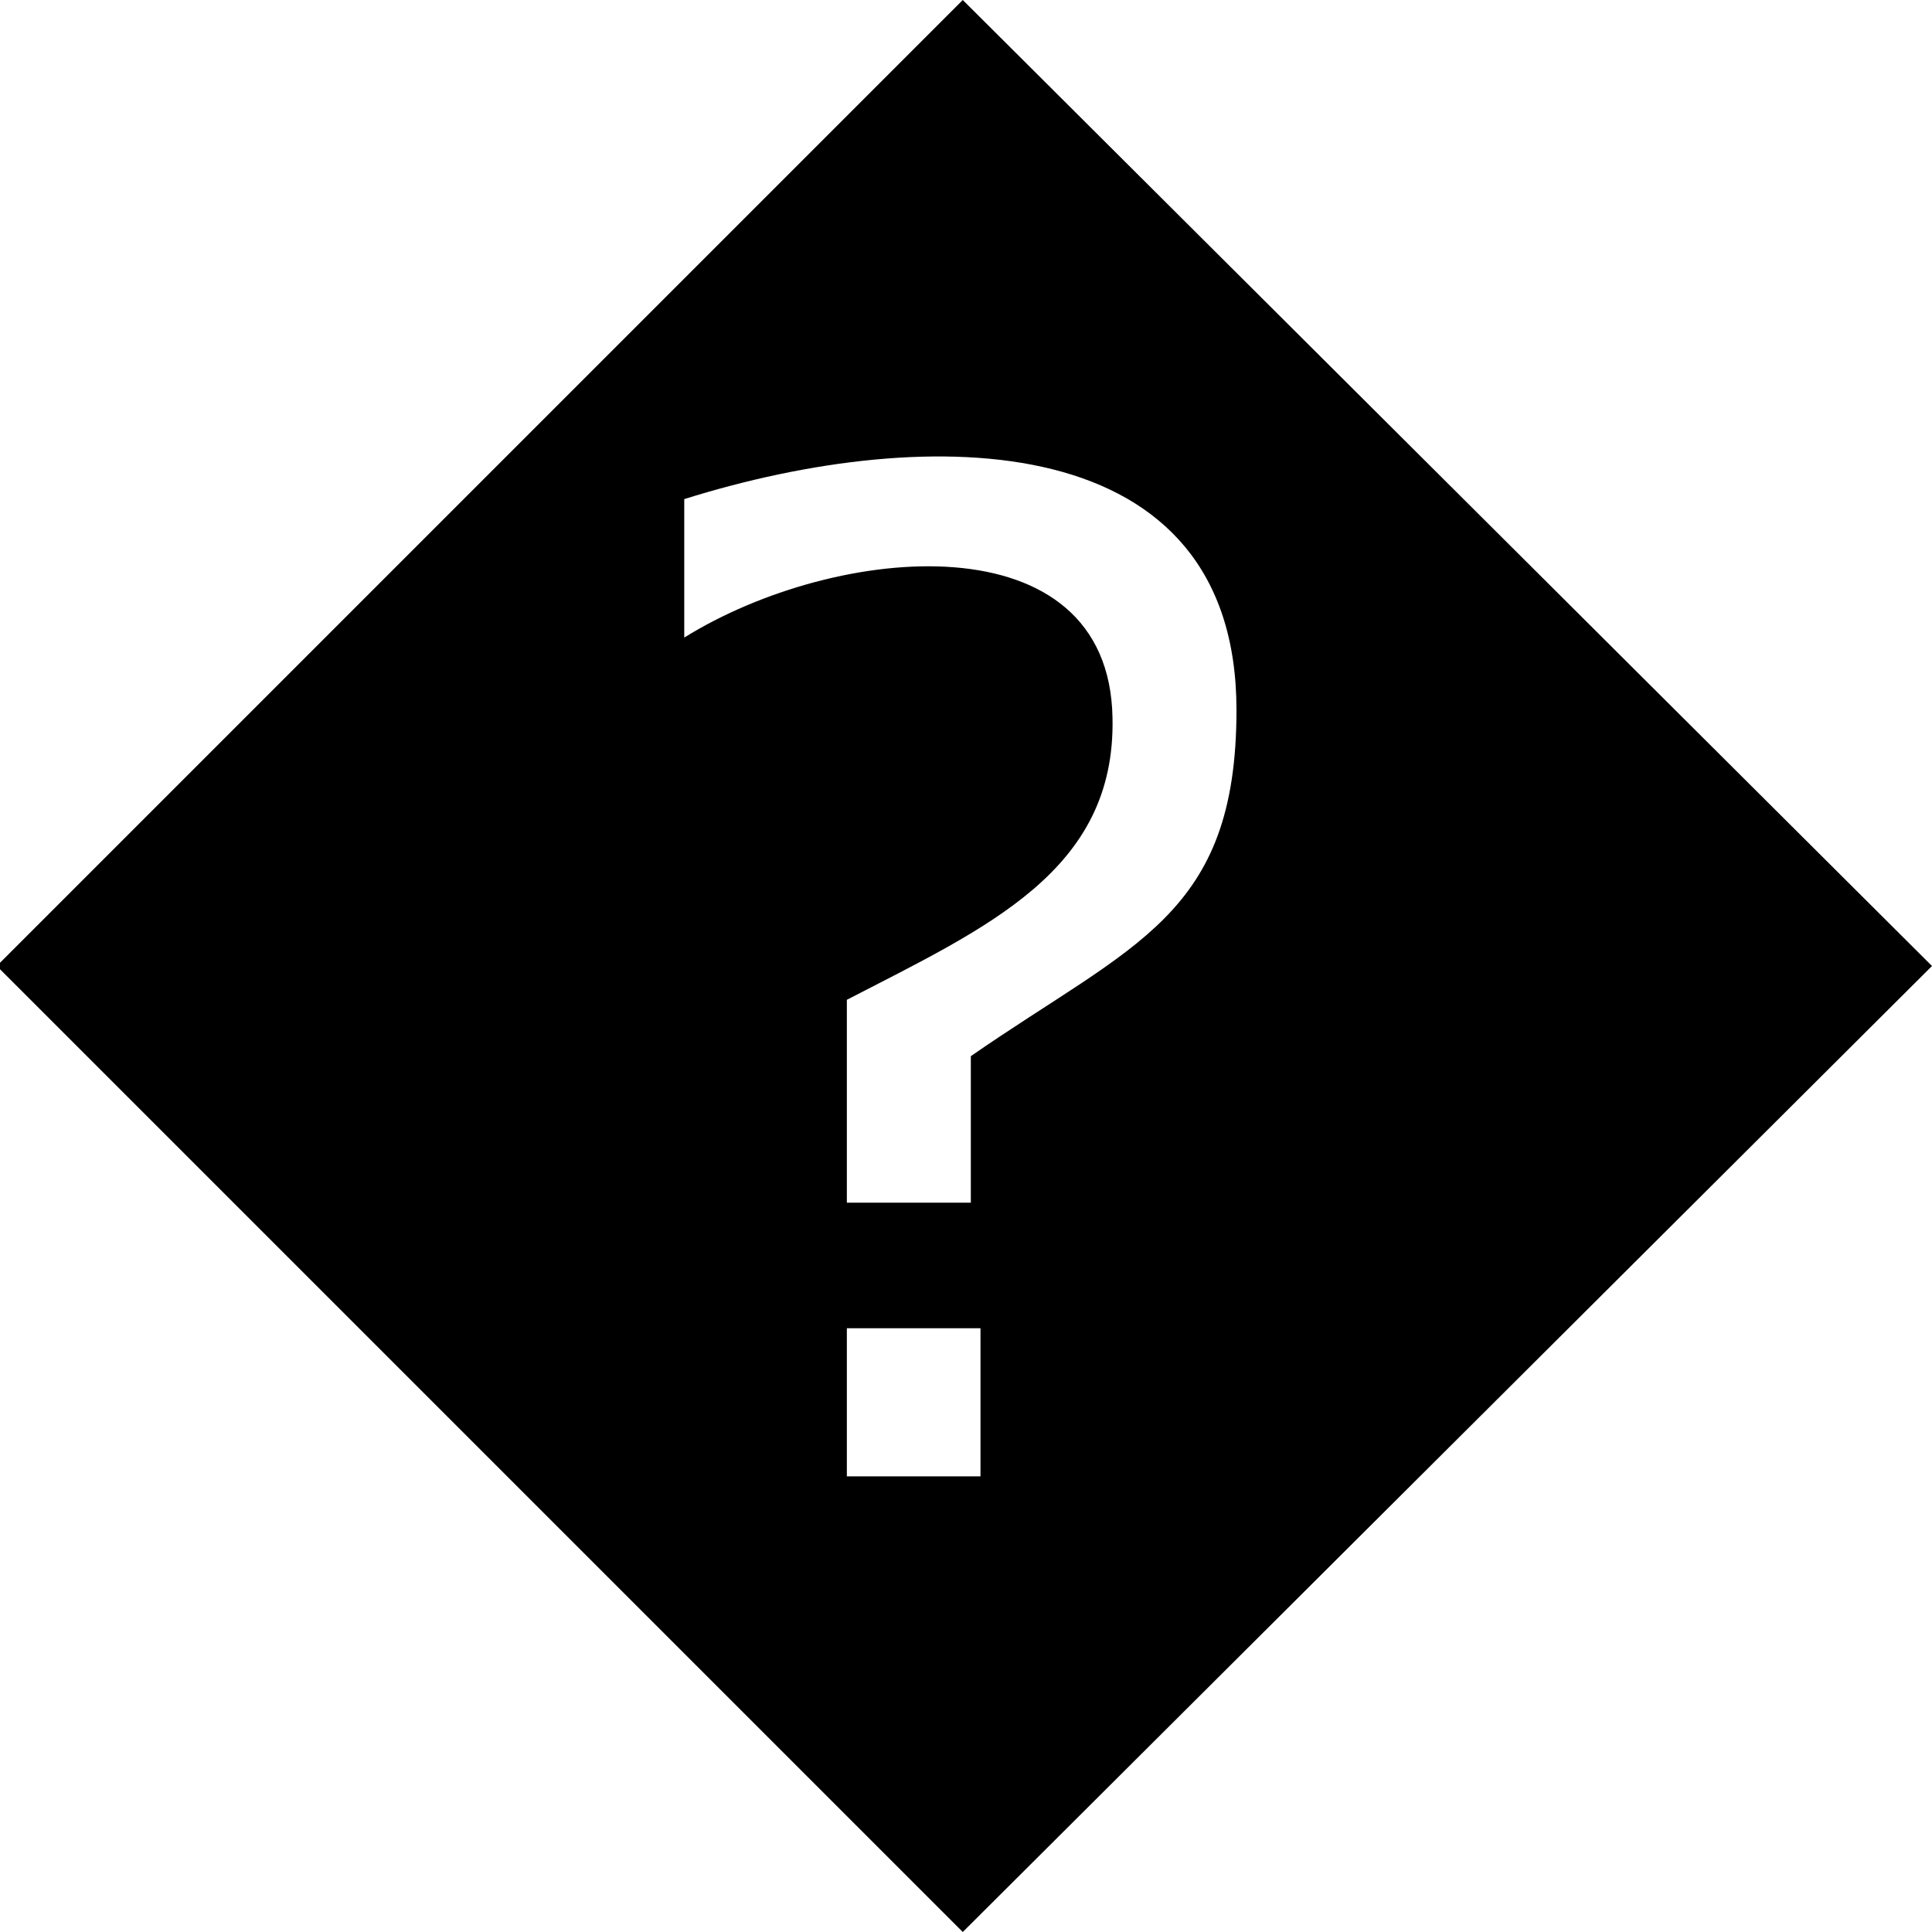
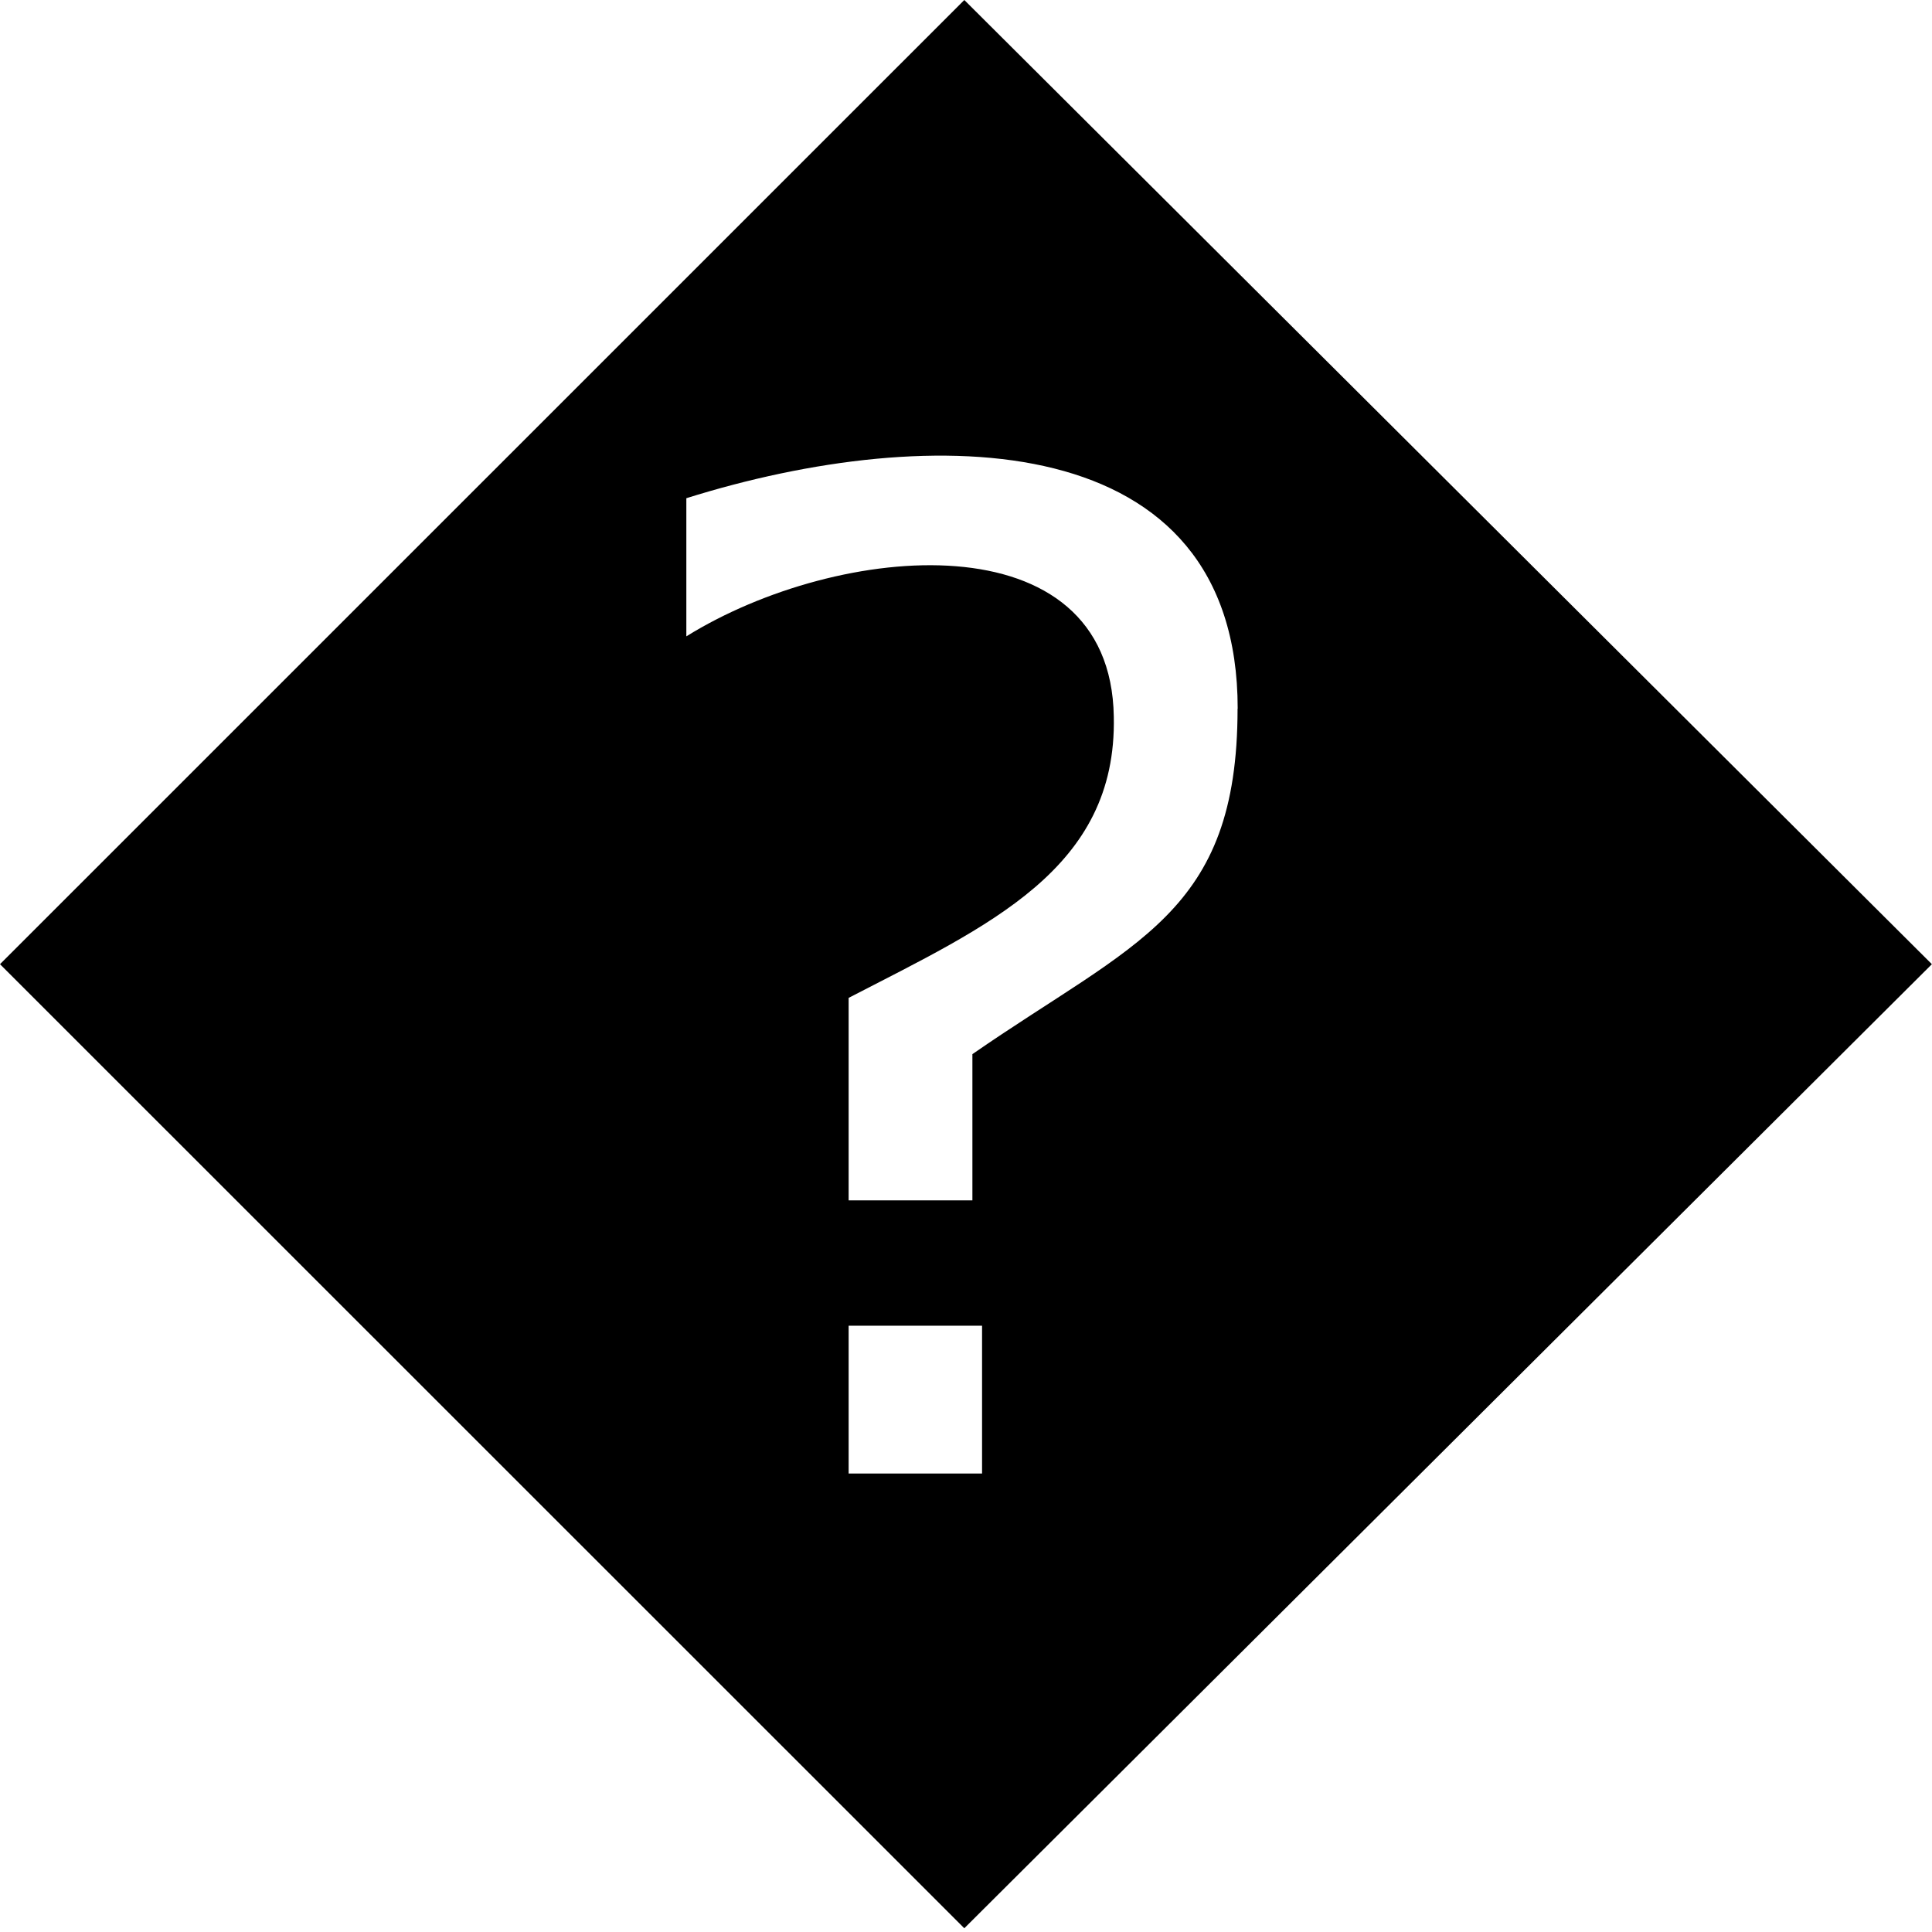
- <svg xmlns="http://www.w3.org/2000/svg" version="1.0" height="12" width="12">
-   <path d="m 5.98,0 -6,6 6,6 L 12,6 Z m 1.7,4.41 c 0,1.28 -0.64,1.45 -1.65,2.15 V 7.47 H 5.26 V 6.21 C 6.13,5.76 6.93,5.41 6.91,4.46 6.89,3.22 5.2,3.37 4.25,3.96 h -0 V 3.1 C 5.78,2.62 7.68,2.65 7.68,4.41 Z M 5.26,8.25 H 6.09 V 9.17 H 5.26 Z" />
+ <svg xmlns="http://www.w3.org/2000/svg" version="1.0" height="16" width="16">
+   <path d="M 7.986,0 0,7.985 7.986,15.969 15.999,7.985 Z m 2.263,5.869 c 0,1.703 -0.852,1.93 -2.196,2.861 v 1.211 H 7.028 V 8.264 C 8.186,7.665 9.251,7.199 9.224,5.935 9.198,4.285 6.948,4.485 5.684,5.27 v 0 -1.144 c 2.037,-0.639 4.566,-0.599 4.566,1.743 z M 7.028,10.979 H 8.133 v 1.224 H 7.028 Z" />
</svg>
